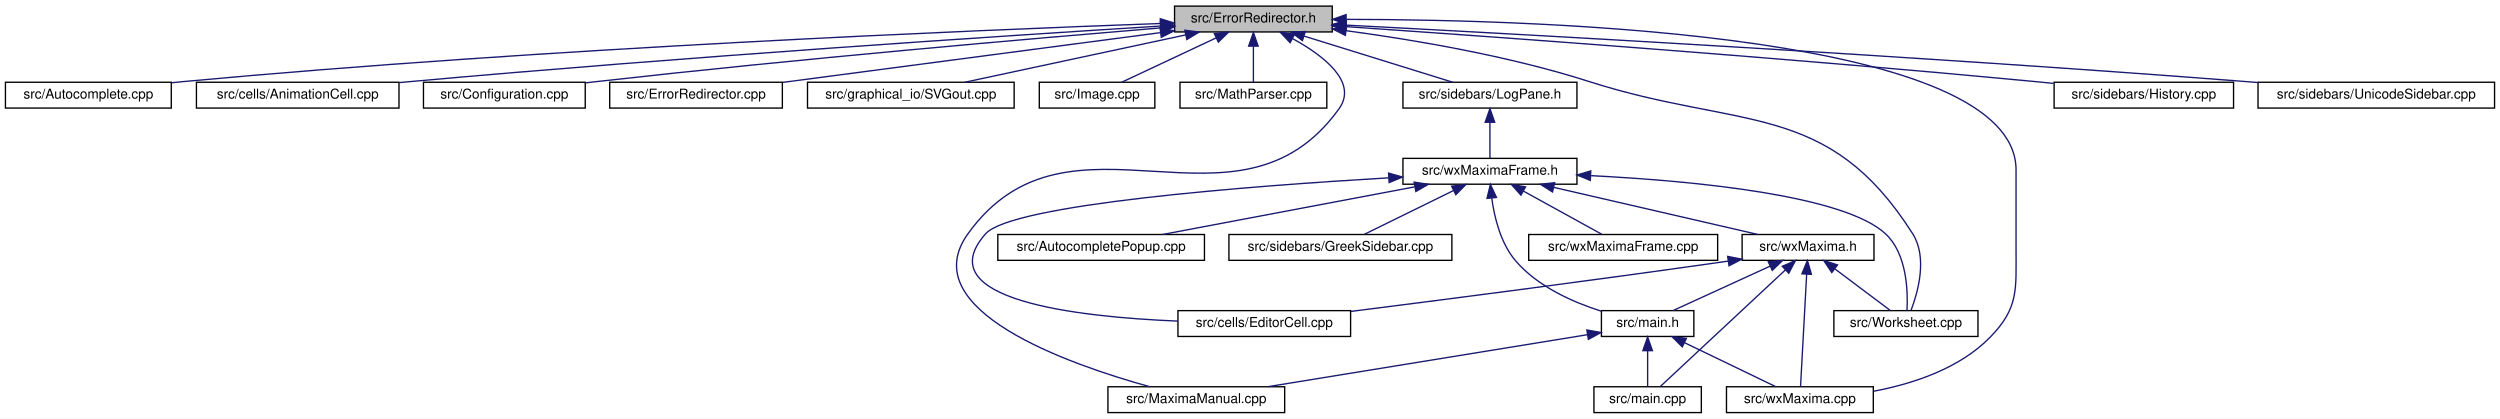
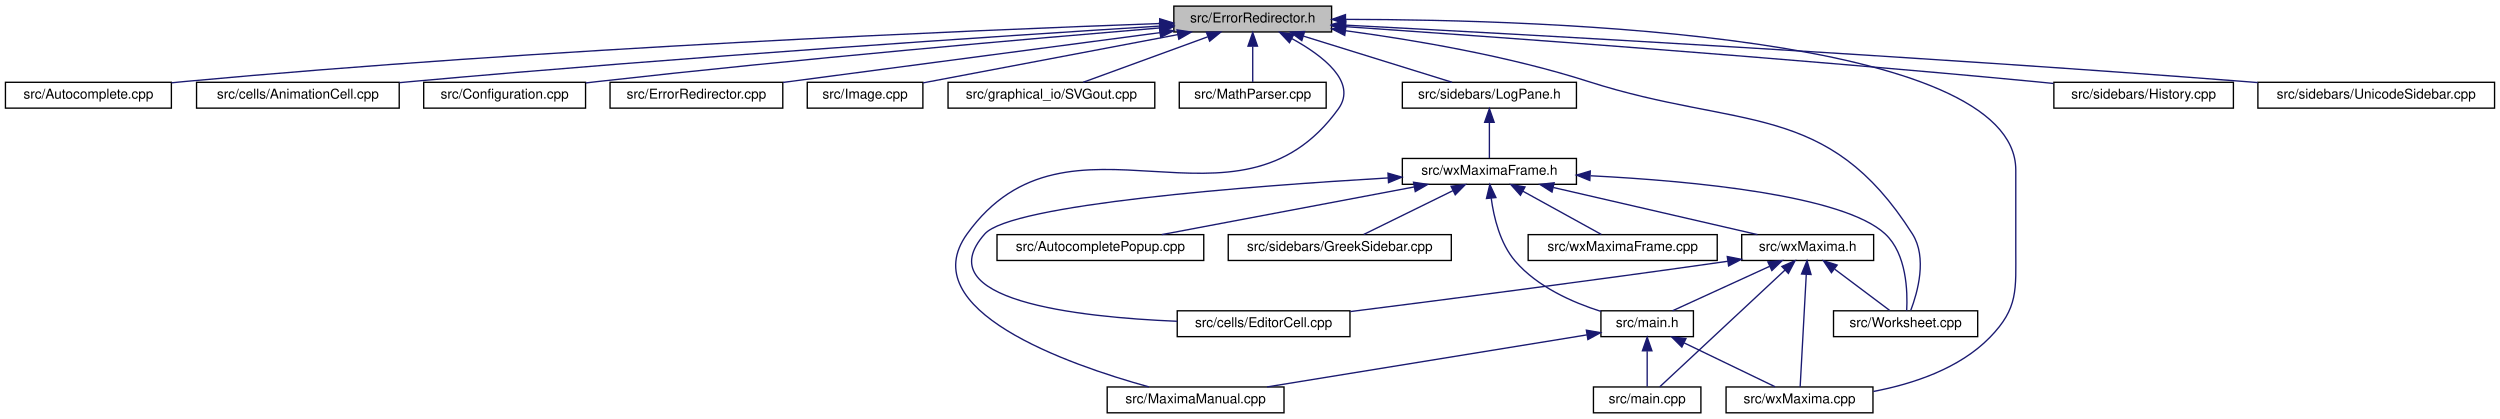
- <svg xmlns="http://www.w3.org/2000/svg" xmlns:xlink="http://www.w3.org/1999/xlink" width="1839pt" height="308pt" viewBox="0.00 0.00 1839.00 308.00">
+ <svg xmlns="http://www.w3.org/2000/svg" xmlns:xlink="http://www.w3.org/1999/xlink" width="1838pt" height="308pt" viewBox="0.00 0.00 1838.00 308.00">
  <g id="graph0" class="graph" transform="scale(1 1) rotate(0) translate(4 304)">
-     <polygon fill="white" stroke="transparent" points="-4,4 -4,-304 1835,-304 1835,4 -4,4" />
+     <polygon fill="white" stroke="transparent" points="-4,4 -4,-304 1834,-304 1834,4 -4,4" />
    <g id="node1" class="node">
      <g id="a_node1">
        <a xlink:title="This file defines the class ErrorRedirector that redirects wx Errors to a dialogue.">
-           <polygon fill="#bfbfbf" stroke="black" points="860,-280.5 860,-299.5 976,-299.5 976,-280.5 860,-280.5" />
-           <text text-anchor="middle" x="918" y="-287.5" font-family="Helvetica,sans-Serif" font-size="10.00">src/ErrorRedirector.h</text>
+           <polygon fill="#bfbfbf" stroke="black" points="859,-280.5 859,-299.5 975,-299.5 975,-280.5 859,-280.5" />
+           <text text-anchor="middle" x="917" y="-287.5" font-family="Helvetica,sans-Serif" font-size="10.00">src/ErrorRedirector.h</text>
        </a>
      </g>
    </g>
    <g id="node2" class="node">
      <g id="a_node2">
        <a xlink:href="Autocomplete_8cpp.html" target="_top" xlink:title="This file defines the class AutoComplete.">
          <polygon fill="white" stroke="black" points="0,-224.5 0,-243.5 122,-243.5 122,-224.5 0,-224.5" />
          <text text-anchor="middle" x="61" y="-231.5" font-family="Helvetica,sans-Serif" font-size="10.00">src/Autocomplete.cpp</text>
        </a>
      </g>
    </g>
    <g id="edge1" class="edge">
-       <path fill="none" stroke="midnightblue" d="M849.31,-286.71C712.42,-281.78 395.96,-268.58 131,-244 128.07,-243.73 125.08,-243.43 122.06,-243.11" />
-       <polygon fill="midnightblue" stroke="midnightblue" points="849.53,-290.22 859.64,-287.08 849.77,-283.22 849.53,-290.22" />
+       <path fill="none" stroke="midnightblue" d="M848.4,-286.7C711.69,-281.77 395.62,-268.56 131,-244 128.07,-243.73 125.08,-243.43 122.06,-243.11" />
+       <polygon fill="midnightblue" stroke="midnightblue" points="848.6,-290.21 858.72,-287.07 848.85,-283.22 848.6,-290.21" />
    </g>
    <g id="node3" class="node">
      <g id="a_node3">
        <a xlink:href="AnimationCell_8cpp.html" target="_top" xlink:title="This file defines the class AnimationCell.">
          <polygon fill="white" stroke="black" points="140.5,-224.5 140.5,-243.5 289.5,-243.5 289.5,-224.5 140.5,-224.5" />
          <text text-anchor="middle" x="215" y="-231.5" font-family="Helvetica,sans-Serif" font-size="10.00">src/cells/AnimationCell.cpp</text>
        </a>
      </g>
    </g>
    <g id="edge2" class="edge">
-       <path fill="none" stroke="midnightblue" d="M849.82,-284.85C735.58,-277.71 498.32,-262.12 298,-244 295.26,-243.75 292.46,-243.49 289.64,-243.22" />
-       <polygon fill="midnightblue" stroke="midnightblue" points="849.62,-288.34 859.82,-285.47 850.06,-281.35 849.62,-288.34" />
+       <path fill="none" stroke="midnightblue" d="M848.93,-284.84C734.87,-277.7 498,-262.11 298,-244 295.26,-243.75 292.46,-243.49 289.64,-243.22" />
+       <polygon fill="midnightblue" stroke="midnightblue" points="848.71,-288.34 858.91,-285.47 849.15,-281.35 848.71,-288.34" />
    </g>
    <g id="node4" class="node">
      <g id="a_node4">
        <a xlink:href="Configuration_8cpp.html" target="_top" xlink:title="This file defines the class Configuration which serves as a fast configuration storage.">
          <polygon fill="white" stroke="black" points="307.5,-224.5 307.5,-243.5 426.5,-243.5 426.5,-224.5 307.5,-224.5" />
          <text text-anchor="middle" x="367" y="-231.5" font-family="Helvetica,sans-Serif" font-size="10.00">src/Configuration.cpp</text>
        </a>
      </g>
    </g>
    <g id="edge3" class="edge">
-       <path fill="none" stroke="midnightblue" d="M849.75,-283.48C756.11,-275.71 582.61,-260.64 435,-244 432.28,-243.69 429.5,-243.37 426.69,-243.03" />
-       <polygon fill="midnightblue" stroke="midnightblue" points="849.68,-286.98 859.93,-284.32 850.26,-280.01 849.68,-286.98" />
+       <path fill="none" stroke="midnightblue" d="M848.5,-283.44C754.97,-275.66 582.11,-260.6 435,-244 432.28,-243.69 429.5,-243.37 426.69,-243.03" />
+       <polygon fill="midnightblue" stroke="midnightblue" points="848.43,-286.95 858.68,-284.28 849.01,-279.97 848.43,-286.95" />
    </g>
    <g id="node5" class="node">
      <g id="a_node5">
        <a xlink:href="ErrorRedirector_8cpp.html" target="_top" xlink:title="This file contains the class ErrorRedirector that redirects wx Errors to a dialogue.">
          <polygon fill="white" stroke="black" points="444.5,-224.5 444.5,-243.5 571.5,-243.5 571.5,-224.5 444.5,-224.5" />
          <text text-anchor="middle" x="508" y="-231.5" font-family="Helvetica,sans-Serif" font-size="10.00">src/ErrorRedirector.cpp</text>
        </a>
      </g>
    </g>
    <g id="edge4" class="edge">
-       <path fill="none" stroke="midnightblue" d="M849.57,-279.99C772.21,-269.8 647.25,-253.34 571.84,-243.41" />
-       <polygon fill="midnightblue" stroke="midnightblue" points="849.32,-283.48 859.69,-281.32 850.24,-276.54 849.32,-283.48" />
+       <path fill="none" stroke="midnightblue" d="M848.74,-279.99C771.56,-269.8 646.91,-253.34 571.68,-243.41" />
+       <polygon fill="midnightblue" stroke="midnightblue" points="848.46,-283.48 858.83,-281.32 849.38,-276.54 848.46,-283.48" />
    </g>
    <g id="node6" class="node">
      <g id="a_node6">
-         <a xlink:href="SVGout_8cpp.html" target="_top" xlink:title="This file defines the class Svgout that renders math as scalable vector graphics.">
-           <polygon fill="white" stroke="black" points="590,-224.5 590,-243.5 742,-243.5 742,-224.5 590,-224.5" />
-           <text text-anchor="middle" x="666" y="-231.5" font-family="Helvetica,sans-Serif" font-size="10.00">src/graphical_io/SVGout.cpp</text>
+         <a xlink:href="Image_8cpp.html" target="_top" xlink:title="This file declares the class Image.">
+           <polygon fill="white" stroke="black" points="589.5,-224.5 589.5,-243.5 674.5,-243.5 674.5,-224.5 589.5,-224.5" />
+           <text text-anchor="middle" x="632" y="-231.5" font-family="Helvetica,sans-Serif" font-size="10.00">src/Image.cpp</text>
        </a>
      </g>
    </g>
    <g id="edge5" class="edge">
-       <path fill="none" stroke="midnightblue" d="M868.28,-278.35C820.66,-268.14 749.72,-252.94 705.74,-243.52" />
-       <polygon fill="midnightblue" stroke="midnightblue" points="867.56,-281.77 878.07,-280.44 869.03,-274.93 867.56,-281.77" />
+       <path fill="none" stroke="midnightblue" d="M861.97,-278.57C807.26,-268.21 724.51,-252.53 674.62,-243.08" />
+       <polygon fill="midnightblue" stroke="midnightblue" points="861.36,-282.02 871.84,-280.44 862.67,-275.14 861.36,-282.02" />
    </g>
    <g id="node7" class="node">
      <g id="a_node7">
-         <a xlink:href="Image_8cpp.html" target="_top" xlink:title="This file declares the class Image.">
-           <polygon fill="white" stroke="black" points="760.5,-224.5 760.5,-243.5 845.5,-243.5 845.5,-224.5 760.5,-224.5" />
-           <text text-anchor="middle" x="803" y="-231.5" font-family="Helvetica,sans-Serif" font-size="10.00">src/Image.cpp</text>
+         <a xlink:href="SVGout_8cpp.html" target="_top" xlink:title="This file defines the class Svgout that renders math as scalable vector graphics.">
+           <polygon fill="white" stroke="black" points="693,-224.5 693,-243.5 845,-243.5 845,-224.5 693,-224.5" />
+           <text text-anchor="middle" x="769" y="-231.5" font-family="Helvetica,sans-Serif" font-size="10.00">src/graphical_io/SVGout.cpp</text>
        </a>
      </g>
    </g>
    <g id="edge6" class="edge">
-       <path fill="none" stroke="midnightblue" d="M890.52,-276.1C869.03,-266.01 839.78,-252.27 821.14,-243.52" />
-       <polygon fill="midnightblue" stroke="midnightblue" points="889.24,-279.36 899.78,-280.44 892.21,-273.02 889.24,-279.36" />
+       <path fill="none" stroke="midnightblue" d="M883.85,-276.91C856.03,-266.75 816.98,-252.51 792.34,-243.52" />
+       <polygon fill="midnightblue" stroke="midnightblue" points="882.96,-280.3 893.55,-280.44 885.35,-273.73 882.96,-280.3" />
    </g>
    <g id="node8" class="node">
      <g id="a_node8">
        <a xlink:href="MathParser_8cpp.html" target="_top" xlink:title="This file defines the class MathParser that reads wxmx data and math from Maxima.">
-           <polygon fill="white" stroke="black" points="864,-224.5 864,-243.5 972,-243.5 972,-224.5 864,-224.5" />
-           <text text-anchor="middle" x="918" y="-231.5" font-family="Helvetica,sans-Serif" font-size="10.00">src/MathParser.cpp</text>
+           <polygon fill="white" stroke="black" points="863,-224.5 863,-243.5 971,-243.5 971,-224.5 863,-224.5" />
+           <text text-anchor="middle" x="917" y="-231.5" font-family="Helvetica,sans-Serif" font-size="10.00">src/MathParser.cpp</text>
        </a>
      </g>
    </g>
    <g id="edge7" class="edge">
-       <path fill="none" stroke="midnightblue" d="M918,-269.8C918,-260.91 918,-250.78 918,-243.75" />
-       <polygon fill="midnightblue" stroke="midnightblue" points="914.5,-270.08 918,-280.08 921.5,-270.08 914.5,-270.08" />
+       <path fill="none" stroke="midnightblue" d="M917,-269.8C917,-260.91 917,-250.78 917,-243.75" />
+       <polygon fill="midnightblue" stroke="midnightblue" points="913.5,-270.08 917,-280.08 920.5,-270.08 913.5,-270.08" />
    </g>
    <g id="node9" class="node">
      <g id="a_node9">
        <a xlink:href="MaximaManual_8cpp.html" target="_top" xlink:title="This file defines the class MaximaManual.">
-           <polygon fill="white" stroke="black" points="811,-0.5 811,-19.5 941,-19.5 941,-0.5 811,-0.5" />
-           <text text-anchor="middle" x="876" y="-7.5" font-family="Helvetica,sans-Serif" font-size="10.00">src/MaximaManual.cpp</text>
+           <polygon fill="white" stroke="black" points="810,-0.5 810,-19.5 940,-19.5 940,-0.5 810,-0.5" />
+           <text text-anchor="middle" x="875" y="-7.5" font-family="Helvetica,sans-Serif" font-size="10.00">src/MaximaManual.cpp</text>
        </a>
      </g>
    </g>
    <g id="edge8" class="edge">
-       <path fill="none" stroke="midnightblue" d="M946.84,-275.58C969.52,-263.14 995.1,-243.63 981,-224 906.31,-120.01 782.69,-235.99 708,-132 667.84,-76.09 781.77,-36.12 841.73,-19.53" />
-       <polygon fill="midnightblue" stroke="midnightblue" points="945.01,-272.59 937.75,-280.3 948.24,-278.8 945.01,-272.59" />
+       <path fill="none" stroke="midnightblue" d="M945.84,-275.58C968.52,-263.14 994.1,-243.63 980,-224 905.31,-120.01 781.69,-235.99 707,-132 666.84,-76.09 780.77,-36.12 840.73,-19.53" />
+       <polygon fill="midnightblue" stroke="midnightblue" points="944.01,-272.59 936.75,-280.3 947.24,-278.8 944.01,-272.59" />
    </g>
    <g id="node10" class="node">
      <g id="a_node10">
+         <a xlink:href="History_8cpp.html" target="_top" xlink:title="This file defines the class History.">
+           <polygon fill="white" stroke="black" points="1506,-224.5 1506,-243.5 1638,-243.5 1638,-224.5 1506,-224.5" />
+           <text text-anchor="middle" x="1572" y="-231.5" font-family="Helvetica,sans-Serif" font-size="10.00">src/sidebars/History.cpp</text>
+         </a>
+       </g>
+     </g>
+     <g id="edge9" class="edge">
+       <path fill="none" stroke="midnightblue" d="M985.08,-284.42C1092.78,-277.01 1309.01,-261.45 1492,-244 1496.45,-243.58 1501.04,-243.12 1505.66,-242.64" />
+       <polygon fill="midnightblue" stroke="midnightblue" points="984.74,-280.94 975,-285.11 985.22,-287.92 984.74,-280.94" />
+     </g>
+     <g id="node11" class="node">
+       <g id="a_node11">
        <a xlink:href="LogPane_8h_source.html" target="_top" xlink:title=" ">
-           <polygon fill="white" stroke="black" points="1028,-224.5 1028,-243.5 1156,-243.5 1156,-224.5 1028,-224.5" />
-           <text text-anchor="middle" x="1092" y="-231.5" font-family="Helvetica,sans-Serif" font-size="10.00">src/sidebars/LogPane.h</text>
-         </a>
-       </g>
-     </g>
-     <g id="edge9" class="edge">
-       <path fill="none" stroke="midnightblue" d="M955.26,-277.44C988.07,-267.26 1035.08,-252.66 1064.56,-243.52" />
-       <polygon fill="midnightblue" stroke="midnightblue" points="954.08,-274.14 945.57,-280.44 956.16,-280.82 954.08,-274.14" />
-     </g>
-     <g id="node16" class="node">
-       <g id="a_node16">
+           <polygon fill="white" stroke="black" points="1027,-224.5 1027,-243.5 1155,-243.5 1155,-224.5 1027,-224.5" />
+           <text text-anchor="middle" x="1091" y="-231.5" font-family="Helvetica,sans-Serif" font-size="10.00">src/sidebars/LogPane.h</text>
+         </a>
+       </g>
+     </g>
+     <g id="edge10" class="edge">
+       <path fill="none" stroke="midnightblue" d="M954.26,-277.44C987.07,-267.26 1034.08,-252.66 1063.56,-243.52" />
+       <polygon fill="midnightblue" stroke="midnightblue" points="953.08,-274.14 944.57,-280.44 955.16,-280.82 953.08,-274.14" />
+     </g>
+     <g id="node17" class="node">
+       <g id="a_node17">
        <a xlink:href="wxMaxima_8cpp.html" target="_top" xlink:title="This file defines the contents of the class wxMaxima that contains most of the program's logic.">
-           <polygon fill="white" stroke="black" points="1266,-0.5 1266,-19.5 1374,-19.5 1374,-0.5 1266,-0.5" />
-           <text text-anchor="middle" x="1320" y="-7.5" font-family="Helvetica,sans-Serif" font-size="10.00">src/wxMaxima.cpp</text>
+           <polygon fill="white" stroke="black" points="1265,-0.5 1265,-19.5 1373,-19.5 1373,-0.5 1265,-0.5" />
+           <text text-anchor="middle" x="1319" y="-7.5" font-family="Helvetica,sans-Serif" font-size="10.00">src/wxMaxima.cpp</text>
        </a>
      </g>
    </g>
    <g id="edge29" class="edge">
-       <path fill="none" stroke="midnightblue" d="M986.63,-289.76C1136.34,-289.57 1479,-278.29 1479,-179 1479,-179 1479,-179 1479,-121 1479,-90.9 1481,-77.56 1460,-56 1437.56,-32.95 1403.29,-21.69 1374.28,-16.2" />
-       <polygon fill="midnightblue" stroke="midnightblue" points="986.19,-286.26 976.19,-289.76 986.18,-293.26 986.19,-286.26" />
+       <path fill="none" stroke="midnightblue" d="M985.63,-289.76C1135.34,-289.57 1478,-278.29 1478,-179 1478,-179 1478,-179 1478,-121 1478,-90.9 1480,-77.56 1459,-56 1436.56,-32.95 1402.29,-21.69 1373.28,-16.2" />
+       <polygon fill="midnightblue" stroke="midnightblue" points="985.19,-286.26 975.19,-289.76 985.18,-293.26 985.19,-286.26" />
    </g>
    <g id="node19" class="node">
      <g id="a_node19">
        <a xlink:href="Worksheet_8cpp.html" target="_top" xlink:title="This file defines the class Worksheet.">
-           <polygon fill="white" stroke="black" points="1345,-56.5 1345,-75.5 1451,-75.5 1451,-56.5 1345,-56.5" />
-           <text text-anchor="middle" x="1398" y="-63.5" font-family="Helvetica,sans-Serif" font-size="10.00">src/Worksheet.cpp</text>
+           <polygon fill="white" stroke="black" points="1344,-56.5 1344,-75.5 1450,-75.5 1450,-56.5 1344,-56.5" />
+           <text text-anchor="middle" x="1397" y="-63.5" font-family="Helvetica,sans-Serif" font-size="10.00">src/Worksheet.cpp</text>
        </a>
      </g>
    </g>
    <g id="edge28" class="edge">
-       <path fill="none" stroke="midnightblue" d="M986.29,-281.41C1036.54,-274.66 1106.07,-262.88 1165,-244 1276.33,-208.33 1340.36,-230.71 1403,-132 1414.04,-114.61 1406.85,-89.09 1401.78,-75.79" />
-       <polygon fill="midnightblue" stroke="midnightblue" points="985.64,-277.96 976.18,-282.73 986.55,-284.9 985.64,-277.96" />
-     </g>
-     <g id="node21" class="node">
-       <g id="a_node21">
-         <a xlink:href="History_8cpp.html" target="_top" xlink:title="This file defines the class History.">
-           <polygon fill="white" stroke="black" points="1507,-224.5 1507,-243.5 1639,-243.5 1639,-224.5 1507,-224.5" />
-           <text text-anchor="middle" x="1573" y="-231.5" font-family="Helvetica,sans-Serif" font-size="10.00">src/sidebars/History.cpp</text>
-         </a>
-       </g>
-     </g>
-     <g id="edge26" class="edge">
-       <path fill="none" stroke="midnightblue" d="M986.08,-284.42C1093.78,-277.01 1310.01,-261.45 1493,-244 1497.45,-243.58 1502.04,-243.12 1506.66,-242.64" />
-       <polygon fill="midnightblue" stroke="midnightblue" points="985.74,-280.94 976,-285.11 986.22,-287.92 985.74,-280.94" />
+       <path fill="none" stroke="midnightblue" d="M985.29,-281.41C1035.54,-274.66 1105.07,-262.88 1164,-244 1275.33,-208.33 1339.36,-230.71 1402,-132 1413.04,-114.61 1405.85,-89.09 1400.78,-75.79" />
+       <polygon fill="midnightblue" stroke="midnightblue" points="984.64,-277.96 975.18,-282.73 985.55,-284.9 984.64,-277.96" />
    </g>
    <g id="node22" class="node">
      <g id="a_node22">
        <a xlink:href="UnicodeSidebar_8cpp.html" target="_top" xlink:title="This file defines the class UnicodeSidebar.">
-           <polygon fill="white" stroke="black" points="1657,-224.5 1657,-243.5 1831,-243.5 1831,-224.5 1657,-224.5" />
-           <text text-anchor="middle" x="1744" y="-231.5" font-family="Helvetica,sans-Serif" font-size="10.00">src/sidebars/UnicodeSidebar.cpp</text>
+           <polygon fill="white" stroke="black" points="1656,-224.5 1656,-243.5 1830,-243.5 1830,-224.5 1656,-224.5" />
+           <text text-anchor="middle" x="1743" y="-231.5" font-family="Helvetica,sans-Serif" font-size="10.00">src/sidebars/UnicodeSidebar.cpp</text>
        </a>
      </g>
    </g>
    <g id="edge27" class="edge">
-       <path fill="none" stroke="midnightblue" d="M986.39,-285.51C1115.7,-278.76 1404.87,-262.89 1648,-244 1650.92,-243.77 1653.89,-243.54 1656.89,-243.29" />
-       <polygon fill="midnightblue" stroke="midnightblue" points="986.04,-282.03 976.24,-286.04 986.41,-289.02 986.04,-282.03" />
-     </g>
-     <g id="node11" class="node">
-       <g id="a_node11">
-         <a xlink:href="wxMaximaFrame_8h.html" target="_top" xlink:title="This file declares the class wxMaximaFrame.">
-           <polygon fill="white" stroke="black" points="1028,-168.5 1028,-187.5 1156,-187.5 1156,-168.5 1028,-168.5" />
-           <text text-anchor="middle" x="1092" y="-175.5" font-family="Helvetica,sans-Serif" font-size="10.00">src/wxMaximaFrame.h</text>
-         </a>
-       </g>
-     </g>
-     <g id="edge10" class="edge">
-       <path fill="none" stroke="midnightblue" d="M1092,-213.8C1092,-204.91 1092,-194.78 1092,-187.75" />
-       <polygon fill="midnightblue" stroke="midnightblue" points="1088.5,-214.08 1092,-224.08 1095.5,-214.08 1088.5,-214.08" />
+       <path fill="none" stroke="midnightblue" d="M985.39,-285.51C1114.7,-278.76 1403.87,-262.89 1647,-244 1649.92,-243.77 1652.89,-243.54 1655.89,-243.29" />
+       <polygon fill="midnightblue" stroke="midnightblue" points="985.04,-282.03 975.24,-286.04 985.41,-289.02 985.04,-282.03" />
    </g>
    <g id="node12" class="node">
      <g id="a_node12">
-         <a xlink:href="AutocompletePopup_8cpp.html" target="_top" xlink:title="This file defines the class AutocompletePopup.">
-           <polygon fill="white" stroke="black" points="730,-112.5 730,-131.5 882,-131.5 882,-112.5 730,-112.5" />
-           <text text-anchor="middle" x="806" y="-119.5" font-family="Helvetica,sans-Serif" font-size="10.00">src/AutocompletePopup.cpp</text>
+         <a xlink:href="wxMaximaFrame_8h.html" target="_top" xlink:title="This file declares the class wxMaximaFrame.">
+           <polygon fill="white" stroke="black" points="1027,-168.5 1027,-187.5 1155,-187.5 1155,-168.5 1027,-168.5" />
+           <text text-anchor="middle" x="1091" y="-175.5" font-family="Helvetica,sans-Serif" font-size="10.00">src/wxMaximaFrame.h</text>
        </a>
      </g>
    </g>
    <g id="edge11" class="edge">
-       <path fill="none" stroke="midnightblue" d="M1036.59,-166.54C982.53,-156.33 901.33,-141 851.11,-131.52" />
-       <polygon fill="midnightblue" stroke="midnightblue" points="1036.21,-170.03 1046.68,-168.44 1037.51,-163.15 1036.21,-170.03" />
+       <path fill="none" stroke="midnightblue" d="M1091,-213.8C1091,-204.91 1091,-194.78 1091,-187.75" />
+       <polygon fill="midnightblue" stroke="midnightblue" points="1087.5,-214.08 1091,-224.08 1094.5,-214.08 1087.5,-214.08" />
    </g>
    <g id="node13" class="node">
      <g id="a_node13">
-         <a xlink:href="EditorCell_8cpp.html" target="_top" xlink:title="This file defines the class EditorCell.">
-           <polygon fill="white" stroke="black" points="862.5,-56.5 862.5,-75.5 989.5,-75.5 989.5,-56.5 862.5,-56.5" />
-           <text text-anchor="middle" x="926" y="-63.5" font-family="Helvetica,sans-Serif" font-size="10.00">src/cells/EditorCell.cpp</text>
+         <a xlink:href="AutocompletePopup_8cpp.html" target="_top" xlink:title="This file defines the class AutocompletePopup.">
+           <polygon fill="white" stroke="black" points="729,-112.5 729,-131.5 881,-131.5 881,-112.5 729,-112.5" />
+           <text text-anchor="middle" x="805" y="-119.5" font-family="Helvetica,sans-Serif" font-size="10.00">src/AutocompletePopup.cpp</text>
        </a>
      </g>
    </g>
    <g id="edge12" class="edge">
-       <path fill="none" stroke="midnightblue" d="M1017.62,-173.19C914.98,-167.15 740.31,-153.79 721,-132 678.04,-83.52 787.47,-70.89 862.47,-67.79" />
-       <polygon fill="midnightblue" stroke="midnightblue" points="1017.44,-176.68 1027.63,-173.77 1017.85,-169.69 1017.44,-176.68" />
+       <path fill="none" stroke="midnightblue" d="M1035.59,-166.54C981.53,-156.33 900.33,-141 850.11,-131.52" />
+       <polygon fill="midnightblue" stroke="midnightblue" points="1035.21,-170.03 1045.68,-168.44 1036.51,-163.15 1035.21,-170.03" />
    </g>
    <g id="node14" class="node">
      <g id="a_node14">
+         <a xlink:href="EditorCell_8cpp.html" target="_top" xlink:title="This file defines the class EditorCell.">
+           <polygon fill="white" stroke="black" points="861.5,-56.5 861.5,-75.5 988.5,-75.5 988.5,-56.5 861.5,-56.5" />
+           <text text-anchor="middle" x="925" y="-63.5" font-family="Helvetica,sans-Serif" font-size="10.00">src/cells/EditorCell.cpp</text>
+         </a>
+       </g>
+     </g>
+     <g id="edge13" class="edge">
+       <path fill="none" stroke="midnightblue" d="M1016.62,-173.19C913.98,-167.15 739.31,-153.79 720,-132 677.04,-83.52 786.47,-70.89 861.47,-67.79" />
+       <polygon fill="midnightblue" stroke="midnightblue" points="1016.44,-176.68 1026.63,-173.77 1016.85,-169.69 1016.44,-176.68" />
+     </g>
+     <g id="node15" class="node">
+       <g id="a_node15">
        <a xlink:href="main_8h.html" target="_top" xlink:title="This file declares the class wxMaxima that contains most of the program's logic.">
-           <polygon fill="white" stroke="black" points="1174,-56.5 1174,-75.5 1242,-75.5 1242,-56.5 1174,-56.5" />
-           <text text-anchor="middle" x="1208" y="-63.5" font-family="Helvetica,sans-Serif" font-size="10.00">src/main.h</text>
-         </a>
-       </g>
-     </g>
-     <g id="edge13" class="edge">
-       <path fill="none" stroke="midnightblue" d="M1093.34,-158.28C1095.25,-144.11 1099.87,-124.94 1111,-112 1127.22,-93.14 1153.04,-81.7 1173.96,-75.07" />
-       <polygon fill="midnightblue" stroke="midnightblue" points="1089.85,-158.06 1092.32,-168.36 1096.81,-158.76 1089.85,-158.06" />
-     </g>
-     <g id="node17" class="node">
-       <g id="a_node17">
-         <a xlink:href="GreekSidebar_8cpp.html" target="_top" xlink:title="This file defines the class GreekSidebar.">
-           <polygon fill="white" stroke="black" points="900,-112.5 900,-131.5 1064,-131.5 1064,-112.5 900,-112.5" />
-           <text text-anchor="middle" x="982" y="-119.5" font-family="Helvetica,sans-Serif" font-size="10.00">src/sidebars/GreekSidebar.cpp</text>
-         </a>
-       </g>
-     </g>
-     <g id="edge17" class="edge">
-       <path fill="none" stroke="midnightblue" d="M1065.24,-163.86C1044.84,-153.85 1017.33,-140.35 999.63,-131.65" />
-       <polygon fill="midnightblue" stroke="midnightblue" points="1063.81,-167.06 1074.33,-168.32 1066.89,-160.78 1063.81,-167.06" />
+           <polygon fill="white" stroke="black" points="1173,-56.5 1173,-75.5 1241,-75.5 1241,-56.5 1173,-56.5" />
+           <text text-anchor="middle" x="1207" y="-63.5" font-family="Helvetica,sans-Serif" font-size="10.00">src/main.h</text>
+         </a>
+       </g>
+     </g>
+     <g id="edge14" class="edge">
+       <path fill="none" stroke="midnightblue" d="M1092.34,-158.28C1094.25,-144.11 1098.87,-124.94 1110,-112 1126.22,-93.14 1152.04,-81.7 1172.96,-75.07" />
+       <polygon fill="midnightblue" stroke="midnightblue" points="1088.85,-158.06 1091.32,-168.36 1095.81,-158.76 1088.85,-158.06" />
    </g>
    <g id="node18" class="node">
      <g id="a_node18">
-         <a xlink:href="wxMaxima_8h.html" target="_top" xlink:title="This file declares the class wxMaxima that contains most of the program's logic.">
-           <polygon fill="white" stroke="black" points="1277.5,-112.5 1277.5,-131.5 1374.5,-131.5 1374.5,-112.5 1277.5,-112.5" />
-           <text text-anchor="middle" x="1326" y="-119.5" font-family="Helvetica,sans-Serif" font-size="10.00">src/wxMaxima.h</text>
+         <a xlink:href="GreekSidebar_8cpp.html" target="_top" xlink:title="This file defines the class GreekSidebar.">
+           <polygon fill="white" stroke="black" points="899,-112.5 899,-131.5 1063,-131.5 1063,-112.5 899,-112.5" />
+           <text text-anchor="middle" x="981" y="-119.5" font-family="Helvetica,sans-Serif" font-size="10.00">src/sidebars/GreekSidebar.cpp</text>
        </a>
      </g>
    </g>
    <g id="edge18" class="edge">
-       <path fill="none" stroke="midnightblue" d="M1139,-166.15C1183.22,-155.95 1248.52,-140.88 1289.1,-131.52" />
-       <polygon fill="midnightblue" stroke="midnightblue" points="1138.03,-162.78 1129.08,-168.44 1139.61,-169.61 1138.03,-162.78" />
-     </g>
-     <g id="edge24" class="edge">
-       <path fill="none" stroke="midnightblue" d="M1166.45,-174.77C1242.1,-170.92 1352.37,-160.46 1383,-132 1398.78,-117.34 1399.55,-89.67 1398.79,-75.63" />
-       <polygon fill="midnightblue" stroke="midnightblue" points="1165.84,-171.29 1156.02,-175.27 1166.17,-178.28 1165.84,-171.29" />
+       <path fill="none" stroke="midnightblue" d="M1064.24,-163.86C1043.84,-153.85 1016.33,-140.35 998.63,-131.65" />
+       <polygon fill="midnightblue" stroke="midnightblue" points="1062.81,-167.06 1073.33,-168.32 1065.89,-160.78 1062.81,-167.06" />
+     </g>
+     <g id="edge19" class="edge">
+       <path fill="none" stroke="midnightblue" d="M1165.45,-174.77C1241.1,-170.92 1351.37,-160.46 1382,-132 1397.78,-117.34 1398.55,-89.67 1397.79,-75.63" />
+       <polygon fill="midnightblue" stroke="midnightblue" points="1164.84,-171.29 1155.02,-175.27 1165.17,-178.28 1164.84,-171.29" />
    </g>
    <g id="node20" class="node">
      <g id="a_node20">
+         <a xlink:href="wxMaxima_8h.html" target="_top" xlink:title="This file declares the class wxMaxima that contains most of the program's logic.">
+           <polygon fill="white" stroke="black" points="1276.5,-112.5 1276.5,-131.5 1373.5,-131.5 1373.5,-112.5 1276.5,-112.5" />
+           <text text-anchor="middle" x="1325" y="-119.5" font-family="Helvetica,sans-Serif" font-size="10.00">src/wxMaxima.h</text>
+         </a>
+       </g>
+     </g>
+     <g id="edge20" class="edge">
+       <path fill="none" stroke="midnightblue" d="M1138,-166.15C1182.22,-155.95 1247.52,-140.88 1288.1,-131.52" />
+       <polygon fill="midnightblue" stroke="midnightblue" points="1137.03,-162.78 1128.08,-168.44 1138.61,-169.61 1137.03,-162.78" />
+     </g>
+     <g id="node21" class="node">
+       <g id="a_node21">
        <a xlink:href="wxMaximaFrame_8cpp.html" target="_top" xlink:title="This file defines the class wxMaximaFrame.">
-           <polygon fill="white" stroke="black" points="1120.5,-112.5 1120.5,-131.5 1259.5,-131.5 1259.5,-112.5 1120.5,-112.5" />
-           <text text-anchor="middle" x="1190" y="-119.5" font-family="Helvetica,sans-Serif" font-size="10.00">src/wxMaximaFrame.cpp</text>
-         </a>
-       </g>
+           <polygon fill="white" stroke="black" points="1119.5,-112.5 1119.5,-131.5 1258.5,-131.5 1258.5,-112.5 1119.5,-112.5" />
+           <text text-anchor="middle" x="1189" y="-119.5" font-family="Helvetica,sans-Serif" font-size="10.00">src/wxMaximaFrame.cpp</text>
+         </a>
+       </g>
+     </g>
+     <g id="edge26" class="edge">
+       <path fill="none" stroke="midnightblue" d="M1115.59,-163.45C1133.68,-153.48 1157.73,-140.23 1173.29,-131.65" />
+       <polygon fill="midnightblue" stroke="midnightblue" points="1113.81,-160.43 1106.75,-168.32 1117.19,-166.56 1113.81,-160.43" />
+     </g>
+     <g id="edge16" class="edge">
+       <path fill="none" stroke="midnightblue" d="M1162.66,-57.79C1101.77,-47.88 992.47,-30.11 927.55,-19.55" />
+       <polygon fill="midnightblue" stroke="midnightblue" points="1162.29,-61.27 1172.72,-59.42 1163.41,-54.36 1162.29,-61.27" />
+     </g>
+     <g id="node16" class="node">
+       <g id="a_node16">
+         <a xlink:href="main_8cpp.html" target="_top" xlink:title="The file that defines the starting point of the program.">
+           <polygon fill="white" stroke="black" points="1167.5,-0.5 1167.5,-19.5 1246.5,-19.5 1246.5,-0.5 1167.5,-0.5" />
+           <text text-anchor="middle" x="1207" y="-7.5" font-family="Helvetica,sans-Serif" font-size="10.00">src/main.cpp</text>
+         </a>
+       </g>
+     </g>
+     <g id="edge15" class="edge">
+       <path fill="none" stroke="midnightblue" d="M1207,-45.8C1207,-36.91 1207,-26.78 1207,-19.75" />
+       <polygon fill="midnightblue" stroke="midnightblue" points="1203.5,-46.08 1207,-56.08 1210.5,-46.08 1203.5,-46.08" />
+     </g>
+     <g id="edge17" class="edge">
+       <path fill="none" stroke="midnightblue" d="M1234.25,-51.86C1255.02,-41.85 1283.02,-28.35 1301.05,-19.65" />
+       <polygon fill="midnightblue" stroke="midnightblue" points="1232.48,-48.83 1224.99,-56.32 1235.52,-55.13 1232.48,-48.83" />
+     </g>
+     <g id="edge21" class="edge">
+       <path fill="none" stroke="midnightblue" d="M1266.3,-111.93C1163.08,-97.2 1055.31,-83.33 988.72,-74.94" />
+       <polygon fill="midnightblue" stroke="midnightblue" points="1265.88,-115.4 1276.28,-113.36 1266.87,-108.47 1265.88,-115.4" />
+     </g>
+     <g id="edge22" class="edge">
+       <path fill="none" stroke="midnightblue" d="M1297.1,-108.23C1275.03,-98.13 1244.82,-84.31 1225.61,-75.52" />
+       <polygon fill="midnightblue" stroke="midnightblue" points="1295.75,-111.46 1306.3,-112.44 1298.67,-105.1 1295.75,-111.46" />
+     </g>
+     <g id="edge23" class="edge">
+       <path fill="none" stroke="midnightblue" d="M1308.39,-105.51C1283.17,-82.01 1236.08,-38.11 1216.22,-19.59" />
+       <polygon fill="midnightblue" stroke="midnightblue" points="1306.04,-108.11 1315.74,-112.37 1310.81,-102.99 1306.04,-108.11" />
    </g>
    <g id="edge25" class="edge">
-       <path fill="none" stroke="midnightblue" d="M1116.59,-163.45C1134.68,-153.48 1158.73,-140.23 1174.29,-131.65" />
-       <polygon fill="midnightblue" stroke="midnightblue" points="1114.81,-160.43 1107.75,-168.32 1118.19,-166.56 1114.81,-160.43" />
-     </g>
-     <g id="edge14" class="edge">
-       <path fill="none" stroke="midnightblue" d="M1163.66,-57.79C1102.77,-47.88 993.47,-30.11 928.55,-19.55" />
-       <polygon fill="midnightblue" stroke="midnightblue" points="1163.29,-61.27 1173.72,-59.42 1164.41,-54.36 1163.29,-61.27" />
-     </g>
-     <g id="node15" class="node">
-       <g id="a_node15">
-         <a xlink:href="main_8cpp.html" target="_top" xlink:title="The file that defines the starting point of the program.">
-           <polygon fill="white" stroke="black" points="1168.5,-0.5 1168.5,-19.5 1247.5,-19.5 1247.5,-0.5 1168.5,-0.5" />
-           <text text-anchor="middle" x="1208" y="-7.5" font-family="Helvetica,sans-Serif" font-size="10.00">src/main.cpp</text>
-         </a>
-       </g>
-     </g>
-     <g id="edge15" class="edge">
-       <path fill="none" stroke="midnightblue" d="M1208,-45.8C1208,-36.91 1208,-26.78 1208,-19.75" />
-       <polygon fill="midnightblue" stroke="midnightblue" points="1204.5,-46.08 1208,-56.08 1211.5,-46.08 1204.5,-46.08" />
-     </g>
-     <g id="edge16" class="edge">
-       <path fill="none" stroke="midnightblue" d="M1235.25,-51.86C1256.02,-41.85 1284.02,-28.35 1302.05,-19.65" />
-       <polygon fill="midnightblue" stroke="midnightblue" points="1233.48,-48.83 1225.99,-56.32 1236.52,-55.13 1233.48,-48.83" />
-     </g>
-     <g id="edge19" class="edge">
-       <path fill="none" stroke="midnightblue" d="M1267.3,-111.93C1164.08,-97.2 1056.31,-83.33 989.72,-74.94" />
-       <polygon fill="midnightblue" stroke="midnightblue" points="1266.88,-115.4 1277.28,-113.36 1267.87,-108.47 1266.88,-115.4" />
-     </g>
-     <g id="edge20" class="edge">
-       <path fill="none" stroke="midnightblue" d="M1298.1,-108.23C1276.03,-98.13 1245.82,-84.31 1226.61,-75.52" />
-       <polygon fill="midnightblue" stroke="midnightblue" points="1296.75,-111.46 1307.3,-112.44 1299.67,-105.1 1296.75,-111.46" />
-     </g>
-     <g id="edge21" class="edge">
-       <path fill="none" stroke="midnightblue" d="M1309.39,-105.51C1284.17,-82.01 1237.08,-38.11 1217.22,-19.59" />
-       <polygon fill="midnightblue" stroke="midnightblue" points="1307.04,-108.11 1316.74,-112.37 1311.81,-102.99 1307.04,-108.11" />
-     </g>
-     <g id="edge23" class="edge">
-       <path fill="none" stroke="midnightblue" d="M1324.98,-102.35C1323.67,-78.25 1321.43,-37.31 1320.47,-19.59" />
-       <polygon fill="midnightblue" stroke="midnightblue" points="1321.49,-102.57 1325.53,-112.37 1328.48,-102.19 1321.49,-102.57" />
-     </g>
-     <g id="edge22" class="edge">
-       <path fill="none" stroke="midnightblue" d="M1345.87,-106.1C1358.82,-96.38 1375.3,-84.03 1386.22,-75.83" />
-       <polygon fill="midnightblue" stroke="midnightblue" points="1343.47,-103.52 1337.57,-112.32 1347.67,-109.12 1343.47,-103.52" />
+       <path fill="none" stroke="midnightblue" d="M1323.98,-102.35C1322.67,-78.25 1320.43,-37.31 1319.47,-19.59" />
+       <polygon fill="midnightblue" stroke="midnightblue" points="1320.49,-102.57 1324.53,-112.37 1327.48,-102.19 1320.49,-102.57" />
+     </g>
+     <g id="edge24" class="edge">
+       <path fill="none" stroke="midnightblue" d="M1344.87,-106.1C1357.82,-96.38 1374.3,-84.03 1385.22,-75.83" />
+       <polygon fill="midnightblue" stroke="midnightblue" points="1342.47,-103.52 1336.57,-112.32 1346.67,-109.12 1342.47,-103.52" />
    </g>
  </g>
</svg>
